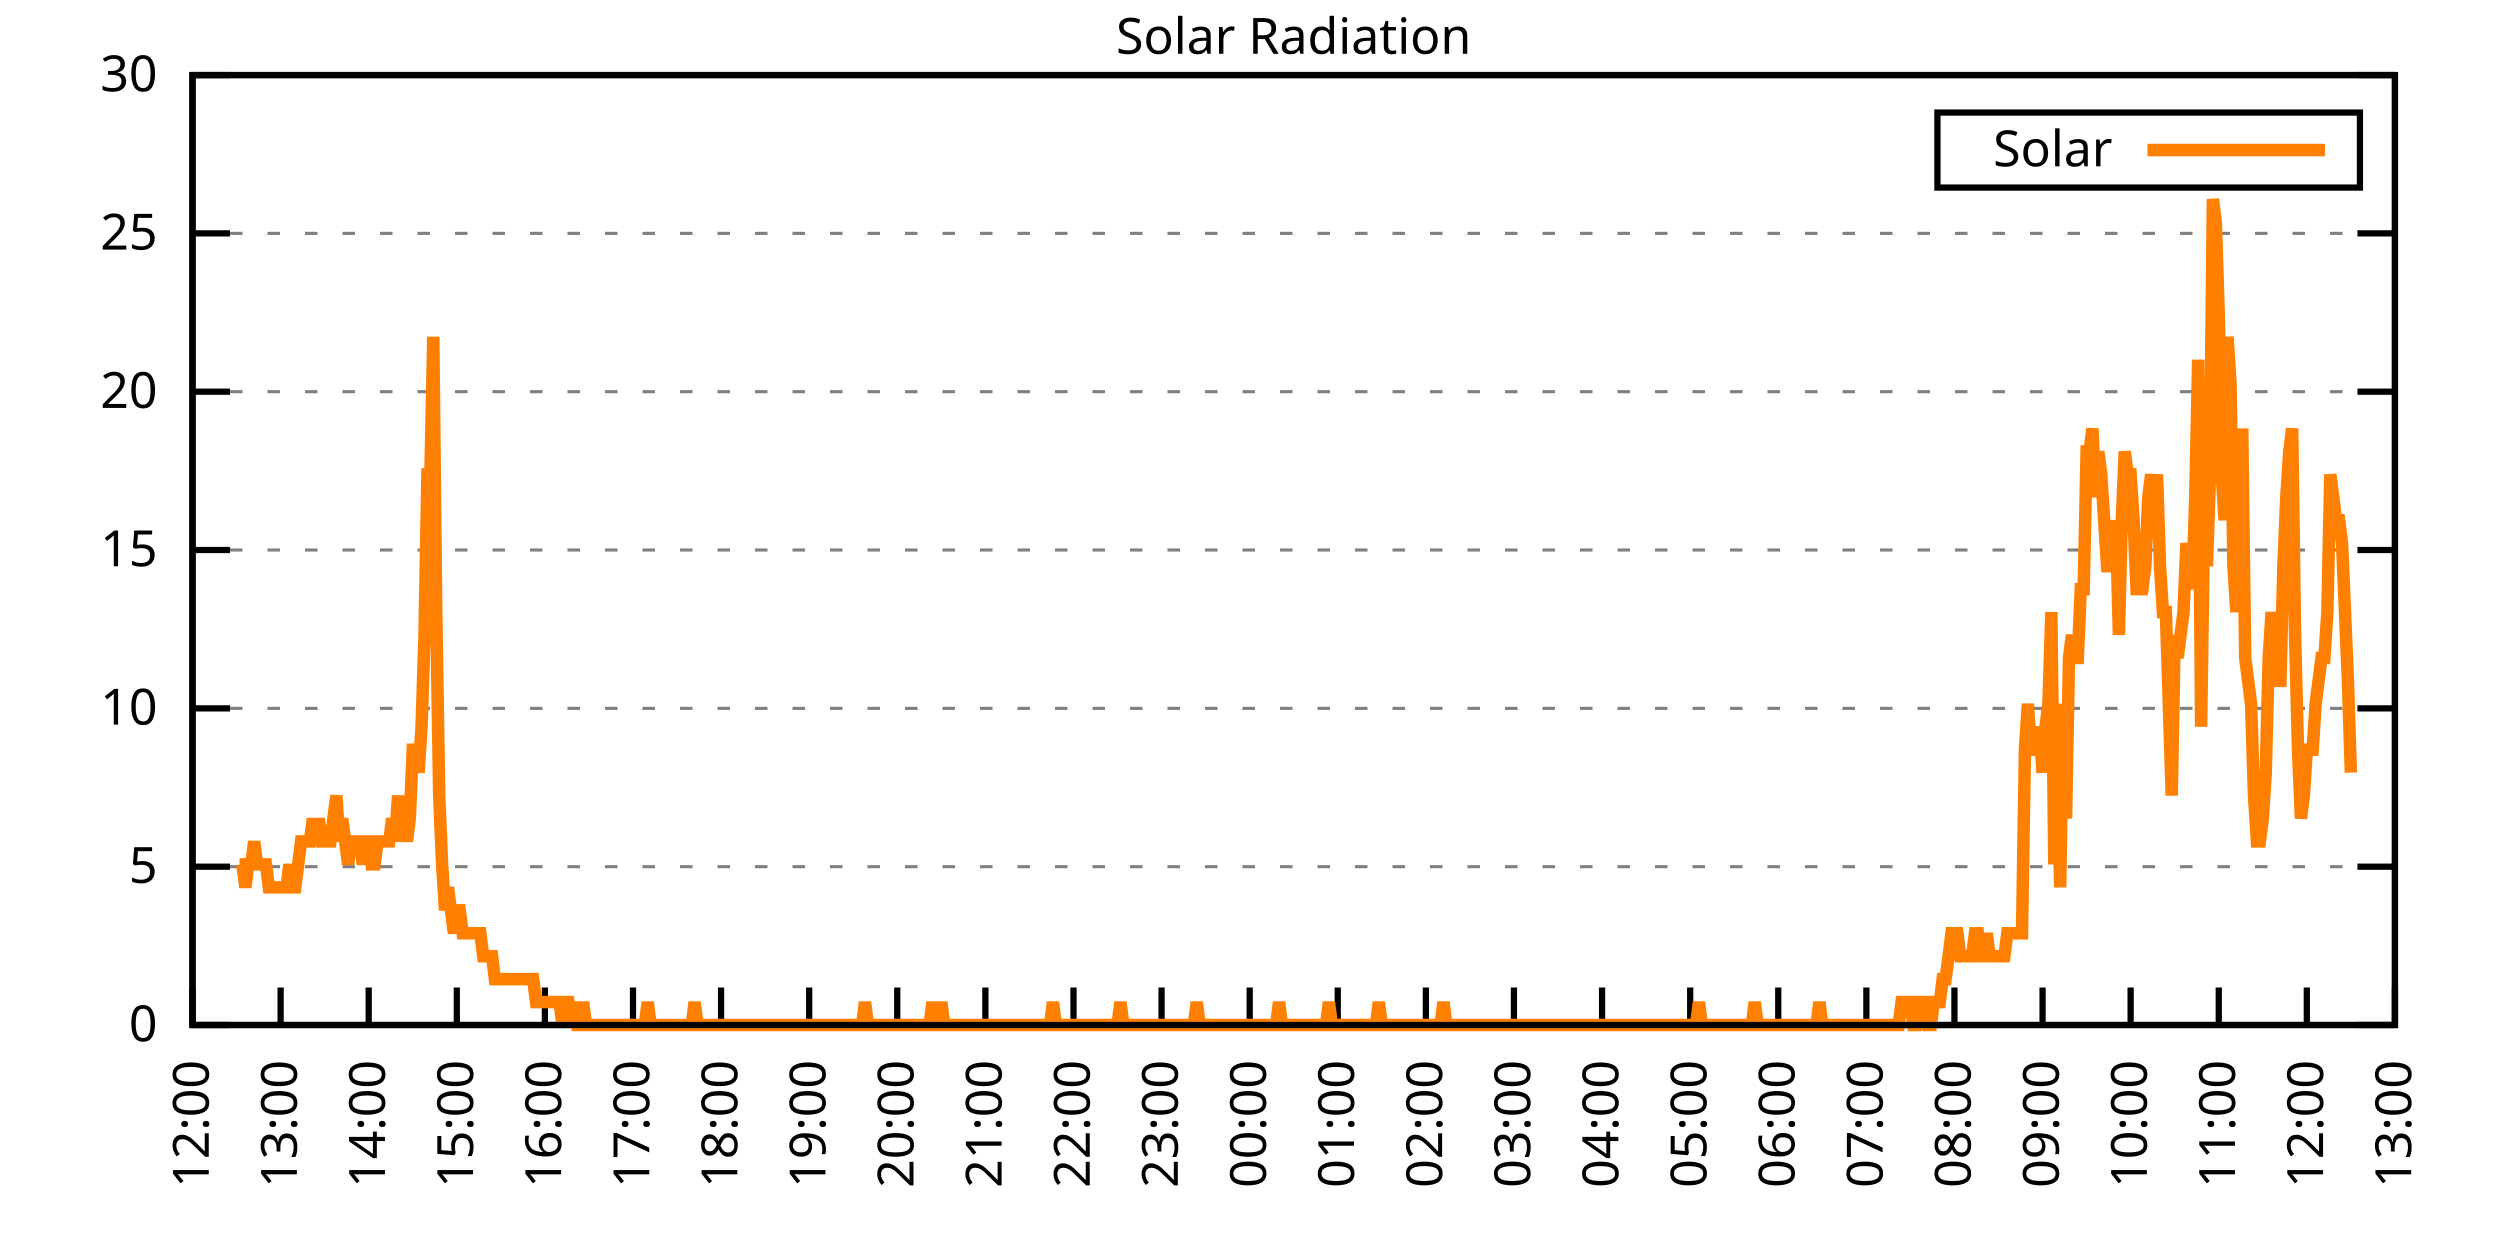
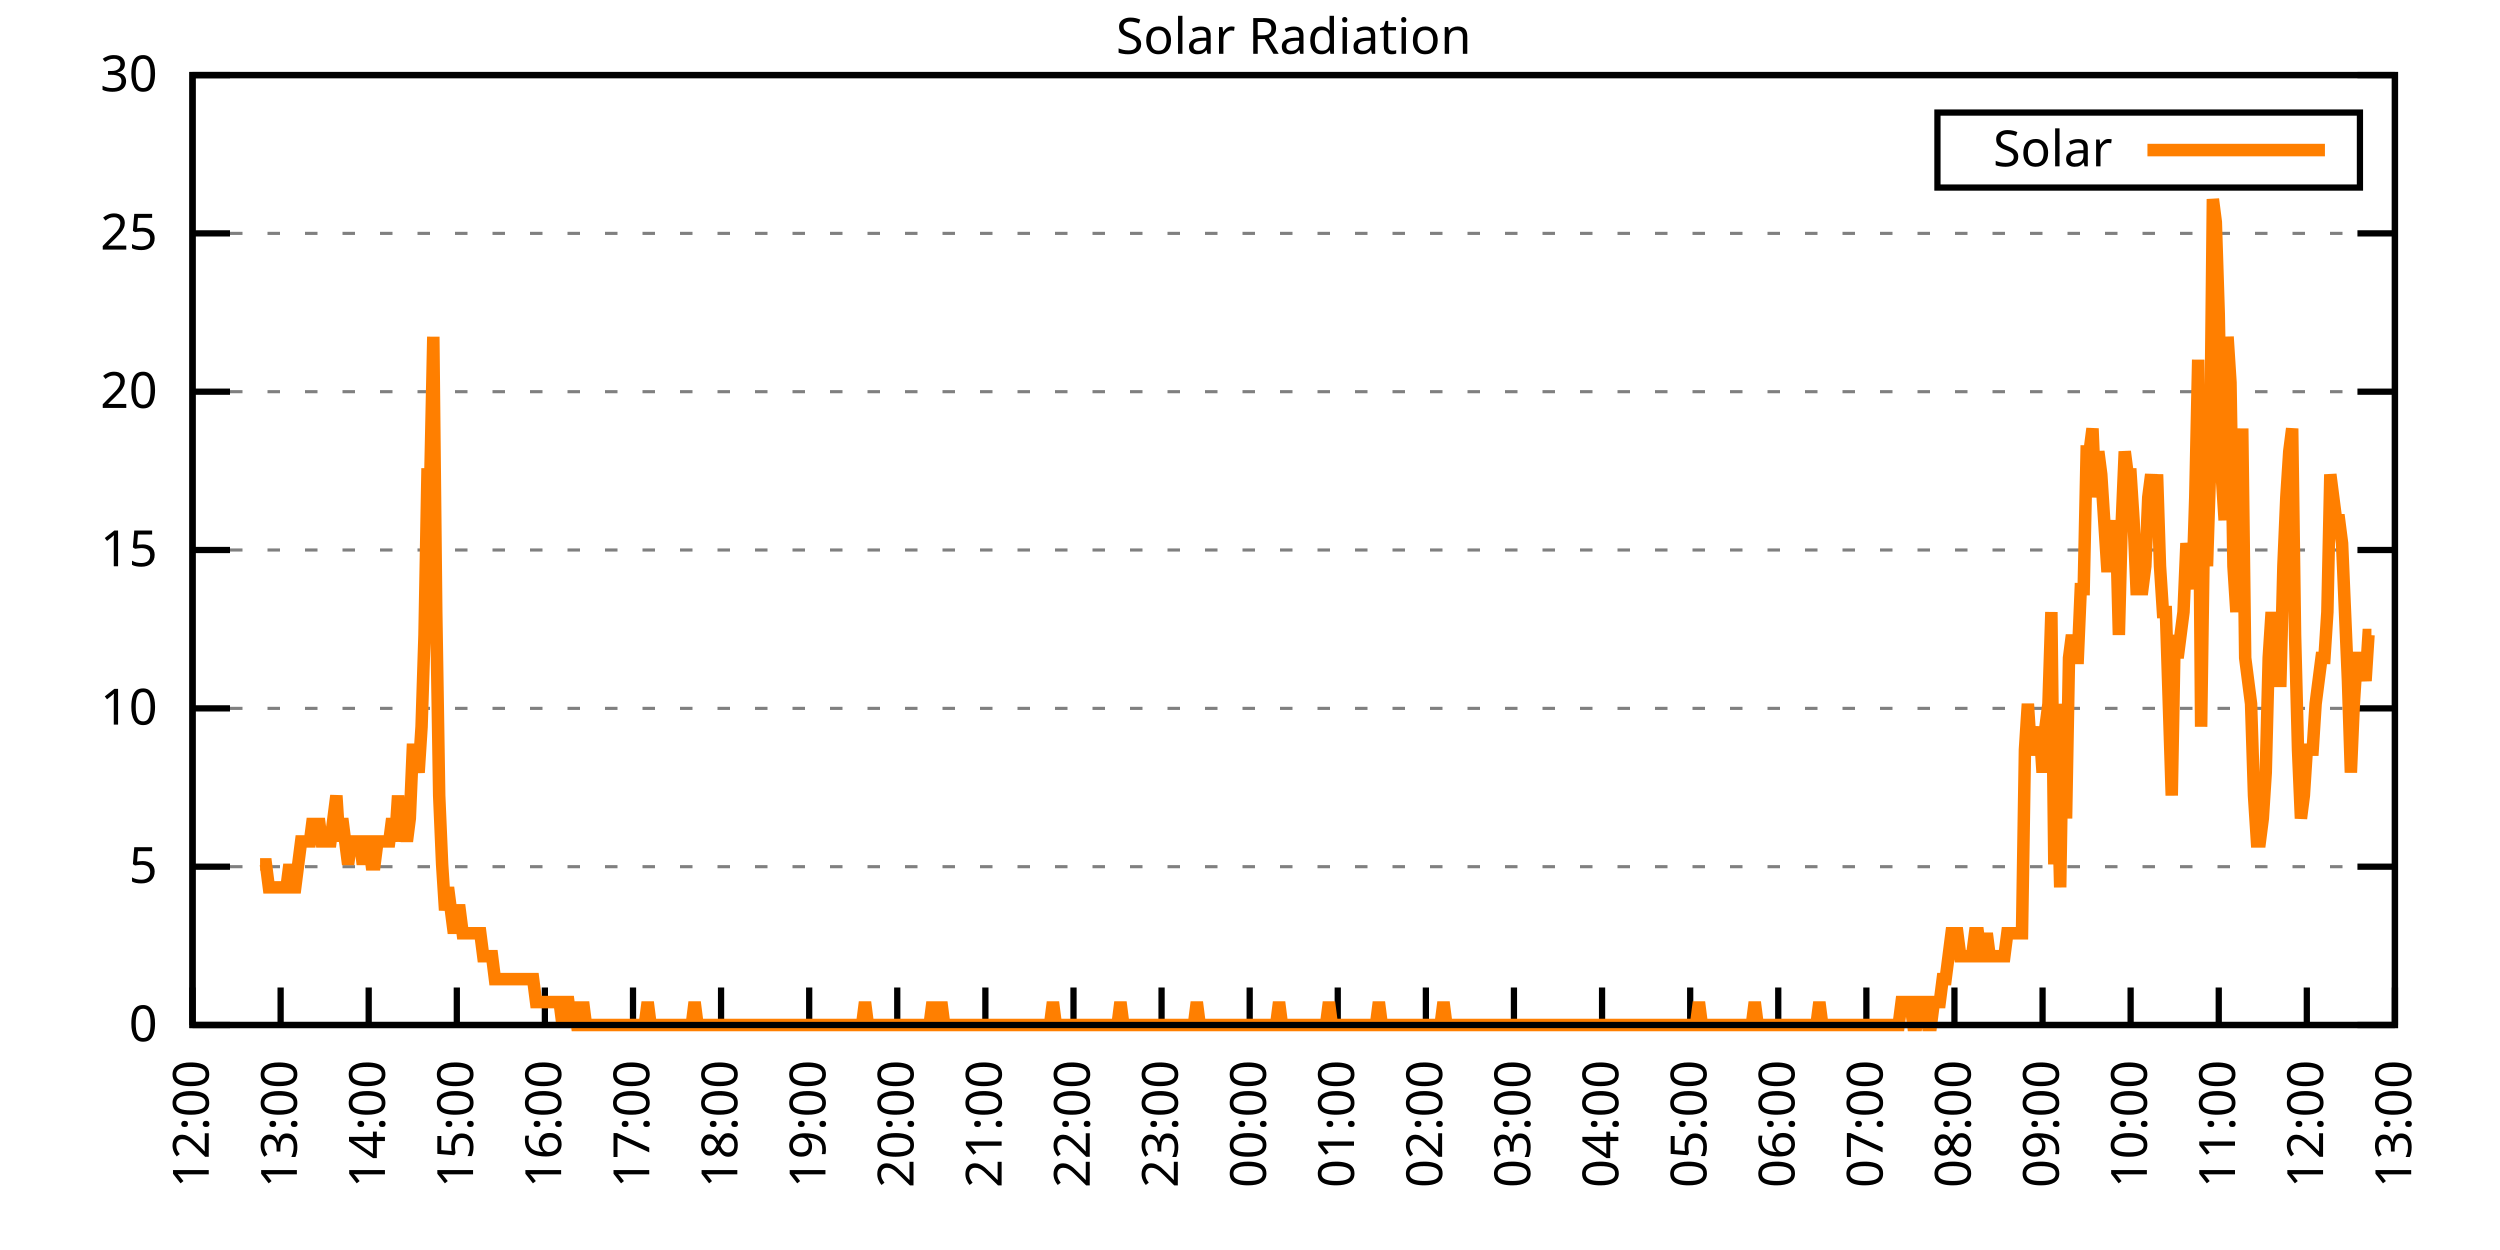
<svg xmlns="http://www.w3.org/2000/svg" xmlns:xlink="http://www.w3.org/1999/xlink" width="400" height="200" viewBox="0 0 400 200">
  <g id="gnuplot_canvas">
    <rect x="0" y="0" width="400" height="200" fill="none" />
    <defs>
      <circle id="gpDot" r="0.5" stroke-width="0.5" stroke="currentColor" />
      <path id="gpPt0" stroke-width="0.333" stroke="currentColor" d="M-1,0 h2 M0,-1 v2" />
      <path id="gpPt1" stroke-width="0.333" stroke="currentColor" d="M-1,-1 L1,1 M1,-1 L-1,1" />
      <path id="gpPt2" stroke-width="0.333" stroke="currentColor" d="M-1,0 L1,0 M0,-1 L0,1 M-1,-1 L1,1 M-1,1 L1,-1" />
      <rect id="gpPt3" stroke-width="0.333" stroke="currentColor" x="-1" y="-1" width="2" height="2" />
      <rect id="gpPt4" stroke-width="0.333" stroke="currentColor" fill="currentColor" x="-1" y="-1" width="2" height="2" />
      <circle id="gpPt5" stroke-width="0.333" stroke="currentColor" cx="0" cy="0" r="1" />
      <use xlink:href="#gpPt5" id="gpPt6" fill="currentColor" stroke="none" />
      <path id="gpPt7" stroke-width="0.333" stroke="currentColor" d="M0,-1.33 L-1.33,0.67 L1.33,0.67 z" />
      <use xlink:href="#gpPt7" id="gpPt8" fill="currentColor" stroke="none" />
      <use xlink:href="#gpPt7" id="gpPt9" stroke="currentColor" transform="rotate(180)" />
      <use xlink:href="#gpPt9" id="gpPt10" fill="currentColor" stroke="none" />
      <use xlink:href="#gpPt3" id="gpPt11" stroke="currentColor" transform="rotate(45)" />
      <use xlink:href="#gpPt11" id="gpPt12" fill="currentColor" stroke="none" />
      <path id="gpPt13" stroke-width="0.333" stroke="currentColor" d="M0,1.330 L1.265,0.411 L0.782,-1.067 L-0.782,-1.076 L-1.265,0.411 z" />
      <use xlink:href="#gpPt13" id="gpPt14" fill="currentColor" stroke="none" />
      <filter id="textbox" filterUnits="objectBoundingBox" x="0" y="0" height="1" width="1">
        <feFlood flood-color="white" flood-opacity="1" result="bgnd" />
        <feComposite in="SourceGraphic" in2="bgnd" operator="atop" />
      </filter>
      <filter id="greybox" filterUnits="objectBoundingBox" x="0" y="0" height="1" width="1">
        <feFlood flood-color="lightgrey" flood-opacity="1" result="grey" />
        <feComposite in="SourceGraphic" in2="grey" operator="atop" />
      </filter>
    </defs>
    <g fill="none" color="white" stroke="currentColor" stroke-width="1.00" stroke-linecap="butt" stroke-linejoin="miter">
</g>
    <g fill="none" color="black" stroke="currentColor" stroke-width="1.00" stroke-linecap="butt" stroke-linejoin="miter">
      <g stroke="none" shape-rendering="crispEdges">
        <polygon fill="rgb(255, 255, 255)" points="30.80,164.00 383.18,164.00 383.18,12.02 30.80,12.02 " />
      </g>
    </g>
    <g fill="none" color="black" stroke="currentColor" stroke-width="1.00" stroke-linecap="butt" stroke-linejoin="miter">
</g>
    <g fill="none" color="black" stroke="black" stroke-width="0.50" stroke-linecap="butt" stroke-linejoin="miter">
</g>
    <g fill="none" color="gray" stroke="currentColor" stroke-width="0.50" stroke-linecap="butt" stroke-linejoin="miter">
      <path stroke="gray" stroke-dasharray="2,4" class="gridline" d="M30.80,164.00 L383.19,164.00  " />
    </g>
    <g fill="none" color="gray" stroke="gray" stroke-width="1.00" stroke-linecap="butt" stroke-linejoin="miter">
</g>
    <g fill="none" color="black" stroke="currentColor" stroke-width="1.00" stroke-linecap="butt" stroke-linejoin="miter">
      <path stroke="black" d="M30.80,164.00 L36.80,164.00 M383.19,164.00 L377.19,164.00  " />
      <g transform="translate(25.20,166.60)" stroke="none" fill="black" font-family="Sans" font-size="8.00" text-anchor="end">
        <text>
          <tspan font-family="Sans"> 0</tspan>
        </text>
      </g>
    </g>
    <g fill="none" color="black" stroke="currentColor" stroke-width="1.00" stroke-linecap="butt" stroke-linejoin="miter">
</g>
    <g fill="none" color="black" stroke="black" stroke-width="0.50" stroke-linecap="butt" stroke-linejoin="miter">
</g>
    <g fill="none" color="gray" stroke="currentColor" stroke-width="0.50" stroke-linecap="butt" stroke-linejoin="miter">
      <path stroke="gray" stroke-dasharray="2,4" class="gridline" d="M30.80,138.67 L383.19,138.67  " />
    </g>
    <g fill="none" color="gray" stroke="gray" stroke-width="1.00" stroke-linecap="butt" stroke-linejoin="miter">
</g>
    <g fill="none" color="black" stroke="currentColor" stroke-width="1.00" stroke-linecap="butt" stroke-linejoin="miter">
      <path stroke="black" d="M30.80,138.67 L36.80,138.67 M383.19,138.67 L377.19,138.67  " />
      <g transform="translate(25.20,141.27)" stroke="none" fill="black" font-family="Sans" font-size="8.00" text-anchor="end">
        <text>
          <tspan font-family="Sans"> 5</tspan>
        </text>
      </g>
    </g>
    <g fill="none" color="black" stroke="currentColor" stroke-width="1.00" stroke-linecap="butt" stroke-linejoin="miter">
</g>
    <g fill="none" color="black" stroke="black" stroke-width="0.50" stroke-linecap="butt" stroke-linejoin="miter">
</g>
    <g fill="none" color="gray" stroke="currentColor" stroke-width="0.50" stroke-linecap="butt" stroke-linejoin="miter">
      <path stroke="gray" stroke-dasharray="2,4" class="gridline" d="M30.80,113.34 L383.19,113.34  " />
    </g>
    <g fill="none" color="gray" stroke="gray" stroke-width="1.00" stroke-linecap="butt" stroke-linejoin="miter">
</g>
    <g fill="none" color="black" stroke="currentColor" stroke-width="1.00" stroke-linecap="butt" stroke-linejoin="miter">
      <path stroke="black" d="M30.80,113.34 L36.80,113.34 M383.19,113.34 L377.19,113.34  " />
      <g transform="translate(25.20,115.94)" stroke="none" fill="black" font-family="Sans" font-size="8.00" text-anchor="end">
        <text>
          <tspan font-family="Sans"> 10</tspan>
        </text>
      </g>
    </g>
    <g fill="none" color="black" stroke="currentColor" stroke-width="1.00" stroke-linecap="butt" stroke-linejoin="miter">
</g>
    <g fill="none" color="black" stroke="black" stroke-width="0.50" stroke-linecap="butt" stroke-linejoin="miter">
</g>
    <g fill="none" color="gray" stroke="currentColor" stroke-width="0.50" stroke-linecap="butt" stroke-linejoin="miter">
      <path stroke="gray" stroke-dasharray="2,4" class="gridline" d="M30.80,88.00 L383.19,88.00  " />
    </g>
    <g fill="none" color="gray" stroke="gray" stroke-width="1.00" stroke-linecap="butt" stroke-linejoin="miter">
</g>
    <g fill="none" color="black" stroke="currentColor" stroke-width="1.00" stroke-linecap="butt" stroke-linejoin="miter">
      <path stroke="black" d="M30.80,88.00 L36.80,88.00 M383.19,88.00 L377.19,88.00  " />
      <g transform="translate(25.20,90.60)" stroke="none" fill="black" font-family="Sans" font-size="8.00" text-anchor="end">
        <text>
          <tspan font-family="Sans"> 15</tspan>
        </text>
      </g>
    </g>
    <g fill="none" color="black" stroke="currentColor" stroke-width="1.00" stroke-linecap="butt" stroke-linejoin="miter">
</g>
    <g fill="none" color="black" stroke="black" stroke-width="0.50" stroke-linecap="butt" stroke-linejoin="miter">
</g>
    <g fill="none" color="gray" stroke="currentColor" stroke-width="0.50" stroke-linecap="butt" stroke-linejoin="miter">
      <path stroke="gray" stroke-dasharray="2,4" class="gridline" d="M30.80,62.67 L383.19,62.67  " />
    </g>
    <g fill="none" color="gray" stroke="gray" stroke-width="1.00" stroke-linecap="butt" stroke-linejoin="miter">
</g>
    <g fill="none" color="black" stroke="currentColor" stroke-width="1.00" stroke-linecap="butt" stroke-linejoin="miter">
      <path stroke="black" d="M30.80,62.67 L36.80,62.67 M383.19,62.67 L377.19,62.67  " />
      <g transform="translate(25.20,65.27)" stroke="none" fill="black" font-family="Sans" font-size="8.00" text-anchor="end">
        <text>
          <tspan font-family="Sans"> 20</tspan>
        </text>
      </g>
    </g>
    <g fill="none" color="black" stroke="currentColor" stroke-width="1.00" stroke-linecap="butt" stroke-linejoin="miter">
</g>
    <g fill="none" color="black" stroke="black" stroke-width="0.50" stroke-linecap="butt" stroke-linejoin="miter">
</g>
    <g fill="none" color="gray" stroke="currentColor" stroke-width="0.50" stroke-linecap="butt" stroke-linejoin="miter">
      <path stroke="gray" stroke-dasharray="2,4" class="gridline" d="M30.80,37.34 L383.19,37.34  " />
    </g>
    <g fill="none" color="gray" stroke="gray" stroke-width="1.00" stroke-linecap="butt" stroke-linejoin="miter">
</g>
    <g fill="none" color="black" stroke="currentColor" stroke-width="1.00" stroke-linecap="butt" stroke-linejoin="miter">
      <path stroke="black" d="M30.80,37.34 L36.80,37.34 M383.19,37.34 L377.19,37.34  " />
      <g transform="translate(25.20,39.94)" stroke="none" fill="black" font-family="Sans" font-size="8.00" text-anchor="end">
        <text>
          <tspan font-family="Sans"> 25</tspan>
        </text>
      </g>
    </g>
    <g fill="none" color="black" stroke="currentColor" stroke-width="1.00" stroke-linecap="butt" stroke-linejoin="miter">
</g>
    <g fill="none" color="black" stroke="black" stroke-width="0.50" stroke-linecap="butt" stroke-linejoin="miter">
</g>
    <g fill="none" color="gray" stroke="currentColor" stroke-width="0.50" stroke-linecap="butt" stroke-linejoin="miter">
      <path stroke="gray" stroke-dasharray="2,4" class="gridline" d="M30.80,12.01 L383.19,12.01  " />
    </g>
    <g fill="none" color="gray" stroke="gray" stroke-width="1.00" stroke-linecap="butt" stroke-linejoin="miter">
</g>
    <g fill="none" color="black" stroke="currentColor" stroke-width="1.00" stroke-linecap="butt" stroke-linejoin="miter">
      <path stroke="black" d="M30.80,12.01 L36.80,12.01 M383.19,12.01 L377.19,12.01  " />
      <g transform="translate(25.20,14.61)" stroke="none" fill="black" font-family="Sans" font-size="8.00" text-anchor="end">
        <text>
          <tspan font-family="Sans"> 30</tspan>
        </text>
      </g>
    </g>
    <g fill="none" color="black" stroke="currentColor" stroke-width="1.00" stroke-linecap="butt" stroke-linejoin="miter">
      <path stroke="black" d="M30.80,164.00 L30.80,158.00  " />
      <g transform="translate(33.40,169.60) rotate(270.00)" stroke="none" fill="black" font-family="Sans" font-size="8.00" text-anchor="end">
        <text>
          <tspan font-family="Sans">12:00</tspan>
        </text>
      </g>
    </g>
    <g fill="none" color="black" stroke="currentColor" stroke-width="1.00" stroke-linecap="butt" stroke-linejoin="miter">
      <path stroke="black" d="M44.90,164.00 L44.90,158.00  " />
      <g transform="translate(47.50,169.60) rotate(270.00)" stroke="none" fill="black" font-family="Sans" font-size="8.00" text-anchor="end">
        <text>
          <tspan font-family="Sans">13:00</tspan>
        </text>
      </g>
    </g>
    <g fill="none" color="black" stroke="currentColor" stroke-width="1.00" stroke-linecap="butt" stroke-linejoin="miter">
      <path stroke="black" d="M58.99,164.00 L58.99,158.00  " />
      <g transform="translate(61.59,169.60) rotate(270.00)" stroke="none" fill="black" font-family="Sans" font-size="8.00" text-anchor="end">
        <text>
          <tspan font-family="Sans">14:00</tspan>
        </text>
      </g>
    </g>
    <g fill="none" color="black" stroke="currentColor" stroke-width="1.00" stroke-linecap="butt" stroke-linejoin="miter">
      <path stroke="black" d="M73.09,164.00 L73.09,158.00  " />
      <g transform="translate(75.69,169.60) rotate(270.00)" stroke="none" fill="black" font-family="Sans" font-size="8.00" text-anchor="end">
        <text>
          <tspan font-family="Sans">15:00</tspan>
        </text>
      </g>
    </g>
    <g fill="none" color="black" stroke="currentColor" stroke-width="1.00" stroke-linecap="butt" stroke-linejoin="miter">
      <path stroke="black" d="M87.18,164.00 L87.18,158.00  " />
      <g transform="translate(89.78,169.60) rotate(270.00)" stroke="none" fill="black" font-family="Sans" font-size="8.00" text-anchor="end">
        <text>
          <tspan font-family="Sans">16:00</tspan>
        </text>
      </g>
    </g>
    <g fill="none" color="black" stroke="currentColor" stroke-width="1.00" stroke-linecap="butt" stroke-linejoin="miter">
      <path stroke="black" d="M101.28,164.00 L101.28,158.00  " />
      <g transform="translate(103.88,169.60) rotate(270.00)" stroke="none" fill="black" font-family="Sans" font-size="8.00" text-anchor="end">
        <text>
          <tspan font-family="Sans">17:00</tspan>
        </text>
      </g>
    </g>
    <g fill="none" color="black" stroke="currentColor" stroke-width="1.00" stroke-linecap="butt" stroke-linejoin="miter">
      <path stroke="black" d="M115.37,164.00 L115.37,158.00  " />
      <g transform="translate(117.97,169.60) rotate(270.00)" stroke="none" fill="black" font-family="Sans" font-size="8.00" text-anchor="end">
        <text>
          <tspan font-family="Sans">18:00</tspan>
        </text>
      </g>
    </g>
    <g fill="none" color="black" stroke="currentColor" stroke-width="1.00" stroke-linecap="butt" stroke-linejoin="miter">
      <path stroke="black" d="M129.47,164.00 L129.47,158.00  " />
      <g transform="translate(132.07,169.60) rotate(270.00)" stroke="none" fill="black" font-family="Sans" font-size="8.00" text-anchor="end">
        <text>
          <tspan font-family="Sans">19:00</tspan>
        </text>
      </g>
    </g>
    <g fill="none" color="black" stroke="currentColor" stroke-width="1.00" stroke-linecap="butt" stroke-linejoin="miter">
      <path stroke="black" d="M143.56,164.00 L143.56,158.00  " />
      <g transform="translate(146.16,169.60) rotate(270.00)" stroke="none" fill="black" font-family="Sans" font-size="8.00" text-anchor="end">
        <text>
          <tspan font-family="Sans">20:00</tspan>
        </text>
      </g>
    </g>
    <g fill="none" color="black" stroke="currentColor" stroke-width="1.00" stroke-linecap="butt" stroke-linejoin="miter">
      <path stroke="black" d="M157.66,164.00 L157.66,158.00  " />
      <g transform="translate(160.26,169.60) rotate(270.00)" stroke="none" fill="black" font-family="Sans" font-size="8.00" text-anchor="end">
        <text>
          <tspan font-family="Sans">21:00</tspan>
        </text>
      </g>
    </g>
    <g fill="none" color="black" stroke="currentColor" stroke-width="1.00" stroke-linecap="butt" stroke-linejoin="miter">
      <path stroke="black" d="M171.76,164.00 L171.76,158.00  " />
      <g transform="translate(174.36,169.60) rotate(270.00)" stroke="none" fill="black" font-family="Sans" font-size="8.00" text-anchor="end">
        <text>
          <tspan font-family="Sans">22:00</tspan>
        </text>
      </g>
    </g>
    <g fill="none" color="black" stroke="currentColor" stroke-width="1.00" stroke-linecap="butt" stroke-linejoin="miter">
      <path stroke="black" d="M185.85,164.00 L185.85,158.00  " />
      <g transform="translate(188.45,169.60) rotate(270.00)" stroke="none" fill="black" font-family="Sans" font-size="8.00" text-anchor="end">
        <text>
          <tspan font-family="Sans">23:00</tspan>
        </text>
      </g>
    </g>
    <g fill="none" color="black" stroke="currentColor" stroke-width="1.00" stroke-linecap="butt" stroke-linejoin="miter">
      <path stroke="black" d="M199.95,164.00 L199.95,158.00  " />
      <g transform="translate(202.55,169.60) rotate(270.00)" stroke="none" fill="black" font-family="Sans" font-size="8.00" text-anchor="end">
        <text>
          <tspan font-family="Sans">00:00</tspan>
        </text>
      </g>
    </g>
    <g fill="none" color="black" stroke="currentColor" stroke-width="1.00" stroke-linecap="butt" stroke-linejoin="miter">
      <path stroke="black" d="M214.04,164.00 L214.04,158.00  " />
      <g transform="translate(216.64,169.60) rotate(270.00)" stroke="none" fill="black" font-family="Sans" font-size="8.00" text-anchor="end">
        <text>
          <tspan font-family="Sans">01:00</tspan>
        </text>
      </g>
    </g>
    <g fill="none" color="black" stroke="currentColor" stroke-width="1.00" stroke-linecap="butt" stroke-linejoin="miter">
      <path stroke="black" d="M228.14,164.00 L228.14,158.00  " />
      <g transform="translate(230.74,169.60) rotate(270.00)" stroke="none" fill="black" font-family="Sans" font-size="8.00" text-anchor="end">
        <text>
          <tspan font-family="Sans">02:00</tspan>
        </text>
      </g>
    </g>
    <g fill="none" color="black" stroke="currentColor" stroke-width="1.00" stroke-linecap="butt" stroke-linejoin="miter">
      <path stroke="black" d="M242.23,164.00 L242.23,158.00  " />
      <g transform="translate(244.83,169.60) rotate(270.00)" stroke="none" fill="black" font-family="Sans" font-size="8.00" text-anchor="end">
        <text>
          <tspan font-family="Sans">03:00</tspan>
        </text>
      </g>
    </g>
    <g fill="none" color="black" stroke="currentColor" stroke-width="1.00" stroke-linecap="butt" stroke-linejoin="miter">
      <path stroke="black" d="M256.33,164.00 L256.33,158.00  " />
      <g transform="translate(258.93,169.60) rotate(270.00)" stroke="none" fill="black" font-family="Sans" font-size="8.00" text-anchor="end">
        <text>
          <tspan font-family="Sans">04:00</tspan>
        </text>
      </g>
    </g>
    <g fill="none" color="black" stroke="currentColor" stroke-width="1.00" stroke-linecap="butt" stroke-linejoin="miter">
      <path stroke="black" d="M270.43,164.00 L270.43,158.00  " />
      <g transform="translate(273.03,169.60) rotate(270.00)" stroke="none" fill="black" font-family="Sans" font-size="8.00" text-anchor="end">
        <text>
          <tspan font-family="Sans">05:00</tspan>
        </text>
      </g>
    </g>
    <g fill="none" color="black" stroke="currentColor" stroke-width="1.00" stroke-linecap="butt" stroke-linejoin="miter">
      <path stroke="black" d="M284.52,164.00 L284.52,158.00  " />
      <g transform="translate(287.12,169.60) rotate(270.00)" stroke="none" fill="black" font-family="Sans" font-size="8.00" text-anchor="end">
        <text>
          <tspan font-family="Sans">06:00</tspan>
        </text>
      </g>
    </g>
    <g fill="none" color="black" stroke="currentColor" stroke-width="1.00" stroke-linecap="butt" stroke-linejoin="miter">
      <path stroke="black" d="M298.62,164.00 L298.62,158.00  " />
      <g transform="translate(301.22,169.60) rotate(270.00)" stroke="none" fill="black" font-family="Sans" font-size="8.00" text-anchor="end">
        <text>
          <tspan font-family="Sans">07:00</tspan>
        </text>
      </g>
    </g>
    <g fill="none" color="black" stroke="currentColor" stroke-width="1.00" stroke-linecap="butt" stroke-linejoin="miter">
      <path stroke="black" d="M312.71,164.00 L312.71,158.00  " />
      <g transform="translate(315.31,169.60) rotate(270.00)" stroke="none" fill="black" font-family="Sans" font-size="8.00" text-anchor="end">
        <text>
          <tspan font-family="Sans">08:00</tspan>
        </text>
      </g>
    </g>
    <g fill="none" color="black" stroke="currentColor" stroke-width="1.00" stroke-linecap="butt" stroke-linejoin="miter">
      <path stroke="black" d="M326.81,164.00 L326.81,158.00  " />
      <g transform="translate(329.41,169.60) rotate(270.00)" stroke="none" fill="black" font-family="Sans" font-size="8.00" text-anchor="end">
        <text>
          <tspan font-family="Sans">09:00</tspan>
        </text>
      </g>
    </g>
    <g fill="none" color="black" stroke="currentColor" stroke-width="1.00" stroke-linecap="butt" stroke-linejoin="miter">
      <path stroke="black" d="M340.90,164.00 L340.90,158.00  " />
      <g transform="translate(343.50,169.60) rotate(270.00)" stroke="none" fill="black" font-family="Sans" font-size="8.00" text-anchor="end">
        <text>
          <tspan font-family="Sans">10:00</tspan>
        </text>
      </g>
    </g>
    <g fill="none" color="black" stroke="currentColor" stroke-width="1.00" stroke-linecap="butt" stroke-linejoin="miter">
      <path stroke="black" d="M355.00,164.00 L355.00,158.00  " />
      <g transform="translate(357.60,169.60) rotate(270.00)" stroke="none" fill="black" font-family="Sans" font-size="8.00" text-anchor="end">
        <text>
          <tspan font-family="Sans">11:00</tspan>
        </text>
      </g>
    </g>
    <g fill="none" color="black" stroke="currentColor" stroke-width="1.00" stroke-linecap="butt" stroke-linejoin="miter">
      <path stroke="black" d="M369.09,164.00 L369.09,158.00  " />
      <g transform="translate(371.69,169.60) rotate(270.00)" stroke="none" fill="black" font-family="Sans" font-size="8.00" text-anchor="end">
        <text>
          <tspan font-family="Sans">12:00</tspan>
        </text>
      </g>
    </g>
    <g fill="none" color="black" stroke="currentColor" stroke-width="1.00" stroke-linecap="butt" stroke-linejoin="miter">
      <path stroke="black" d="M383.19,164.00 L383.19,158.00  " />
      <g transform="translate(385.79,169.60) rotate(270.00)" stroke="none" fill="black" font-family="Sans" font-size="8.00" text-anchor="end">
        <text>
          <tspan font-family="Sans">13:00</tspan>
        </text>
      </g>
    </g>
    <g fill="none" color="black" stroke="currentColor" stroke-width="1.00" stroke-linecap="butt" stroke-linejoin="miter">
</g>
    <g fill="none" color="black" stroke="currentColor" stroke-width="1.00" stroke-linecap="butt" stroke-linejoin="miter">
      <path stroke="black" d="M30.80,12.01 L30.80,164.00 L383.19,164.00 L383.19,12.01 L30.80,12.01 Z  " />
    </g>
    <g fill="none" color="black" stroke="currentColor" stroke-width="1.00" stroke-linecap="butt" stroke-linejoin="miter">
</g>
    <g fill="none" color="black" stroke="currentColor" stroke-width="1.00" stroke-linecap="butt" stroke-linejoin="miter">
      <path stroke="black" d="M309.99,30.01 L309.99,18.01 L377.59,18.01 L377.59,30.01 L309.99,30.01 Z  " />
    </g>
    <g id="Solar_Radiation_plot_1">
      <g fill="none" color="white" stroke="black" stroke-width="2.00" stroke-linecap="butt" stroke-linejoin="miter">
</g>
      <g fill="none" color="black" stroke="currentColor" stroke-width="2.00" stroke-linecap="butt" stroke-linejoin="miter">
        <g transform="translate(337.99,26.61)" stroke="none" fill="black" font-family="Sans" font-size="8.00" text-anchor="end">
          <text>
            <tspan font-family="Sans">Solar</tspan>
          </text>
        </g>
      </g>
      <g fill="none" color="black" stroke="currentColor" stroke-width="2.00" stroke-linecap="butt" stroke-linejoin="miter">
-         <path stroke="rgb(255, 127,   0)" d="M343.59,24.01 L371.99,24.01 M38.32,138.30 L38.79,138.30 L39.26,141.98 L39.73,138.30 L40.20,138.30 L40.67,134.63   L41.14,138.30 L41.61,138.30 L42.08,138.30 L42.55,138.30 L43.02,141.98 L43.49,141.98 L43.96,141.98 L44.43,141.98   L44.90,141.98 L45.37,141.98 L45.84,141.98 L46.31,138.30 L46.78,141.98 L47.24,141.98 L47.71,138.30 L48.18,134.63   L48.65,134.63 L49.12,134.63 L49.59,134.63 L50.06,130.96 L50.53,134.63 L51.00,130.96 L51.47,134.63 L51.94,134.63   L52.41,134.63 L52.88,134.63 L53.35,130.96 L53.82,127.29 L54.29,134.63 L54.76,130.96 L55.23,134.63 L55.70,138.30   L56.17,134.63 L56.64,134.63 L57.11,134.63 L57.58,134.63 L58.05,138.30 L58.52,134.63 L58.99,134.63 L59.46,138.30   L59.93,138.30 L60.40,134.63 L60.87,134.63 L61.34,134.63 L61.81,134.63 L62.28,134.63 L62.75,130.96 L63.22,134.63   L63.69,127.29 L64.16,134.63 L64.63,130.96 L65.10,134.63 L65.57,130.96 L66.04,119.95 L66.51,119.95 L66.98,123.62   L67.45,116.28 L67.92,101.60 L68.39,75.90 L68.86,75.90 L69.33,53.88 L69.80,97.93 L70.27,127.29 L70.74,138.30   L71.21,145.65 L71.68,141.98 L72.15,145.65 L72.62,149.32 L73.09,145.65 L73.56,145.65 L74.03,149.32 L74.50,149.32   L74.97,149.32 L75.44,149.32 L75.91,149.32 L76.38,149.32 L76.85,149.32 L77.32,152.99 L77.79,152.99 L78.26,152.99   L78.73,152.99 L79.19,156.66 L79.66,156.66 L80.13,156.66 L80.60,156.66 L81.07,156.66 L81.54,156.66 L82.01,156.66   L82.48,156.66 L82.95,156.66 L83.42,156.66 L83.89,156.66 L84.36,156.66 L84.83,156.66 L85.30,156.66 L85.77,160.33   L86.24,160.33 L86.71,160.33 L87.18,160.33 L87.65,160.33 L88.12,160.33 L88.59,160.33 L89.06,160.33 L89.53,160.33   L90.00,164.00 L90.47,160.33 L90.94,160.33 L91.41,164.00 L91.88,160.33 L92.35,164.00 L92.82,164.00 L93.29,160.33   L93.76,164.00 L94.23,164.00 L94.70,164.00 L95.17,164.00 L95.64,164.00 L96.11,164.00 L96.58,164.00 L97.05,164.00   L97.52,164.00 L97.99,164.00 L98.46,164.00 L98.93,164.00 L99.40,164.00 L99.87,164.00 L100.34,164.00 L100.81,164.00   L101.28,164.00 L101.75,164.00 L102.22,164.00 L102.69,164.00 L103.16,164.00 L103.63,160.33 L104.10,164.00 L104.57,164.00   L105.04,164.00 L105.51,164.00 L105.98,164.00 L106.45,164.00 L106.92,164.00 L107.39,164.00 L107.86,164.00 L108.33,164.00   L108.80,164.00 L109.27,164.00 L109.74,164.00 L110.21,164.00 L110.68,164.00 L111.14,160.33 L111.61,164.00 L112.08,164.00   L112.55,164.00 L113.02,164.00 L113.49,164.00 L113.96,164.00 L114.43,164.00 L114.90,164.00 L115.37,164.00 L115.84,164.00   L116.31,164.00 L116.78,164.00 L117.25,164.00 L117.72,164.00 L118.19,164.00 L118.66,164.00 L119.13,164.00 L119.60,164.00   L120.07,164.00 L120.54,164.00 L121.01,164.00 L121.48,164.00 L121.95,164.00 L122.42,164.00 L122.89,164.00 L123.36,164.00   L123.83,164.00 L124.30,164.00 L124.77,164.00 L125.24,164.00 L125.71,164.00 L126.18,164.00 L126.65,164.00 L127.12,164.00   L127.59,164.00 L128.06,164.00 L128.53,164.00 L129.00,164.00 L129.47,164.00 L129.94,164.00 L130.41,164.00 L130.88,164.00   L131.35,164.00 L131.82,164.00 L132.29,164.00 L132.76,164.00 L133.23,164.00 L133.70,164.00 L134.17,164.00 L134.64,164.00   L135.11,164.00 L135.58,164.00 L136.05,164.00 L136.52,164.00 L136.99,164.00 L137.46,164.00 L137.93,164.00 L138.40,160.33   L138.87,164.00 L139.34,164.00 L139.81,164.00 L140.28,164.00 L140.75,164.00 L141.22,164.00 L141.69,164.00 L142.16,164.00   L142.63,164.00 L143.09,164.00 L143.56,164.00 L144.03,164.00 L144.50,164.00 L144.97,164.00 L145.44,164.00 L145.91,164.00   L146.38,164.00 L146.85,164.00 L147.32,164.00 L147.79,164.00 L148.26,164.00 L148.73,164.00 L149.20,160.33 L149.67,164.00   L150.14,164.00 L150.61,160.33 L151.08,164.00 L151.55,164.00 L152.02,164.00 L152.49,164.00 L152.96,164.00 L153.43,164.00   L153.90,164.00 L154.37,164.00 L154.84,164.00 L155.31,164.00 L155.78,164.00 L156.25,164.00 L156.72,164.00 L157.19,164.00   L157.66,164.00 L158.13,164.00 L158.60,164.00 L159.07,164.00 L159.54,164.00 L160.01,164.00 L160.48,164.00 L160.95,164.00   L161.42,164.00 L161.89,164.00 L162.36,164.00 L162.83,164.00 L163.30,164.00 L163.77,164.00 L164.24,164.00 L164.71,164.00   L165.18,164.00 L165.65,164.00 L166.12,164.00 L166.59,164.00 L167.06,164.00 L167.53,164.00 L168.00,164.00 L168.47,160.33   L168.94,164.00 L169.41,164.00 L169.88,164.00 L170.35,164.00 L170.82,164.00 L171.29,164.00 L171.76,164.00 L172.23,164.00   L172.70,164.00 L173.17,164.00 L173.64,164.00 L174.11,164.00 L174.58,164.00 L175.04,164.00 L175.51,164.00 L175.98,164.00   L176.45,164.00 L176.92,164.00 L177.39,164.00 L177.86,164.00 L178.33,164.00 L178.80,164.00 L179.27,160.33 L179.74,164.00   L180.21,164.00 L180.68,164.00 L181.15,164.00 L181.62,164.00 L182.09,164.00 L182.56,164.00 L183.03,164.00 L183.50,164.00   L183.97,164.00 L184.44,164.00 L184.91,164.00 L185.38,164.00 L185.85,164.00 L186.32,164.00 L186.79,164.00 L187.26,164.00   L187.73,164.00 L188.20,164.00 L188.67,164.00 L189.14,164.00 L189.61,164.00 L190.08,164.00 L190.55,164.00 L191.02,164.00   L191.49,160.33 L191.96,164.00 L192.43,164.00 L192.90,164.00 L193.37,164.00 L193.84,164.00 L194.31,164.00 L194.78,164.00   L195.25,164.00 L195.72,164.00 L196.19,164.00 L196.66,164.00 L197.13,164.00 L197.60,164.00 L198.07,164.00 L198.54,164.00   L199.01,164.00 L199.48,164.00 L199.95,164.00 L200.42,164.00 L200.89,164.00 L201.36,164.00 L201.83,164.00 L202.30,164.00   L202.77,164.00 L203.24,164.00 L203.71,164.00 L204.18,164.00 L204.65,160.33 L205.12,164.00 L205.59,164.00 L206.06,164.00   L206.53,164.00 L207.00,164.00 L207.46,164.00 L207.93,164.00 L208.40,164.00 L208.87,164.00 L209.34,164.00 L209.81,164.00   L210.28,164.00 L210.75,164.00 L211.22,164.00 L211.69,164.00 L212.16,164.00 L212.63,160.33 L213.10,164.00 L213.57,164.00   L214.04,164.00 L214.51,164.00 L214.98,164.00 L215.45,164.00 L215.92,164.00 L216.39,164.00 L216.86,164.00 L217.33,164.00   L217.80,164.00 L218.27,164.00 L218.74,164.00 L219.21,164.00 L219.68,164.00 L220.15,164.00 L220.62,160.33 L221.09,164.00   L221.56,164.00 L222.03,164.00 L222.50,164.00 L222.97,164.00 L223.44,164.00 L223.91,164.00 L224.38,164.00 L224.85,164.00   L225.32,164.00 L225.79,164.00 L226.26,164.00 L226.73,164.00 L227.20,164.00 L227.67,164.00 L228.14,164.00 L228.61,164.00   L229.08,164.00 L229.55,164.00 L230.02,164.00 L230.49,164.00 L230.96,160.33 L231.43,164.00 L231.90,164.00 L232.37,164.00   L232.84,164.00 L233.31,164.00 L233.78,164.00 L234.25,164.00 L234.72,164.00 L235.19,164.00 L235.66,164.00 L236.13,164.00   L236.60,164.00 L237.07,164.00 L237.54,164.00 L238.01,164.00 L238.48,164.00 L238.95,164.00 L239.41,164.00 L239.88,164.00   L240.35,164.00 L240.82,164.00 L241.29,164.00 L241.76,164.00 L242.23,164.00 L242.70,164.00 L243.17,164.00 L243.64,164.00   L244.11,164.00 L244.58,164.00 L245.05,164.00 L245.52,164.00 L245.99,164.00 L246.46,164.00 L246.93,164.00 L247.40,164.00   L247.87,164.00 L248.34,164.00 L248.81,164.00 L249.28,164.00 L249.75,164.00 L250.22,164.00 L250.69,164.00 L251.16,164.00   L251.63,164.00 L252.10,164.00 L252.57,164.00 L253.04,164.00 L253.51,164.00 L253.98,164.00 L254.45,164.00 L254.92,164.00   L255.39,164.00 L255.86,164.00 L256.33,164.00 L256.80,164.00 L257.27,164.00 L257.74,164.00 L258.21,164.00 L258.68,164.00   L259.15,164.00 L259.62,164.00 L260.09,164.00 L260.56,164.00 L261.03,164.00 L261.50,164.00 L261.97,164.00 L262.44,164.00   L262.91,164.00 L263.38,164.00 L263.85,164.00 L264.32,164.00 L264.79,164.00 L265.26,164.00 L265.73,164.00 L266.20,164.00   L266.67,164.00 L267.14,164.00 L267.61,164.00 L268.08,164.00 L268.55,164.00 L269.02,164.00 L269.49,164.00 L269.96,164.00   L270.43,164.00 L270.90,164.00 L271.36,164.00 L271.83,160.33 L272.30,164.00 L272.77,164.00 L273.24,164.00 L273.71,164.00   L274.18,164.00 L274.65,164.00 L275.12,164.00 L275.59,164.00 L276.06,164.00 L276.53,164.00 L277.00,164.00 L277.47,164.00   L277.94,164.00 L278.41,164.00 L278.88,164.00 L279.35,164.00 L279.82,164.00 L280.29,164.00 L280.76,160.33 L281.23,164.00   L281.70,164.00 L282.17,164.00 L282.64,164.00 L283.11,164.00 L283.58,164.00 L284.05,164.00 L284.52,164.00 L284.99,164.00   L285.46,164.00 L285.93,164.00 L286.40,164.00 L286.87,164.00 L287.34,164.00 L287.81,164.00 L288.28,164.00 L288.75,164.00   L289.22,164.00 L289.69,164.00 L290.16,164.00 L290.63,164.00 L291.10,160.33 L291.57,164.00 L292.04,164.00 L292.51,164.00   L292.98,164.00 L293.45,164.00 L293.92,164.00 L294.39,164.00 L294.86,164.00 L295.33,164.00 L295.80,164.00 L296.27,164.00   L296.74,164.00 L297.21,164.00 L297.68,164.00 L298.15,164.00 L298.62,164.00 L299.09,164.00 L299.56,164.00 L300.03,164.00   L300.50,164.00 L300.97,164.00 L301.44,164.00 L301.91,164.00 L302.38,164.00 L302.85,164.00 L303.31,164.00 L303.78,164.00   L304.25,160.33 L304.72,160.33 L305.19,160.33 L305.66,160.33 L306.13,164.00 L306.60,164.00 L307.07,160.33 L307.54,160.33   L308.01,160.33 L308.48,164.00 L308.95,164.00 L309.42,160.33 L309.89,160.33 L310.36,160.33 L310.83,156.66 L311.30,156.66   L311.77,152.99 L312.24,149.32 L312.71,149.32 L313.18,149.32 L313.65,152.99 L314.12,152.99 L314.59,152.99 L315.06,152.99   L315.53,152.99 L316.00,149.32 L316.47,149.32 L316.94,152.99 L317.41,152.99 L317.88,149.32 L318.35,152.99 L318.82,152.99   L319.29,152.99 L319.76,152.99 L320.23,152.99 L320.70,152.99 L321.17,149.32 L321.64,149.32 L322.11,149.32 L322.58,149.32   L323.05,149.32 L323.52,149.32 L323.99,119.95 L324.46,112.61 L324.93,119.95 L325.40,119.95 L325.87,119.95 L326.34,116.28   L326.81,123.62 L327.28,116.28 L327.75,112.61 L328.22,97.93 L328.69,138.30 L329.16,123.62 L329.63,141.98 L330.10,112.61   L330.57,130.96 L331.04,105.27 L331.51,101.60 L331.98,105.27 L332.45,105.27 L332.92,94.26 L333.39,94.26 L333.86,72.23   L334.33,72.23 L334.80,68.56 L335.26,79.57 L335.73,72.23 L336.20,75.90 L336.67,83.24 L337.14,90.59 L337.61,90.59   L338.08,90.59 L338.55,83.24 L339.02,101.60 L339.49,83.24 L339.96,72.23 L340.43,75.90 L340.90,75.90 L341.37,83.24   L341.84,94.26 L342.31,94.26 L342.78,94.26 L343.25,90.59 L343.72,79.57 L344.19,75.90 L344.66,83.24 L345.13,75.90   L345.60,90.59 L346.07,97.93 L346.54,97.93 L347.01,112.61 L347.48,127.29 L347.95,101.60 L348.42,105.27 L348.89,101.60   L349.36,97.93 L349.83,86.91 L350.30,90.59 L350.77,94.26 L351.24,79.57 L351.71,57.55 L352.18,116.28 L352.65,83.24   L353.12,90.59 L353.59,75.90 L354.06,31.85 L354.53,35.52 L355.00,50.21 L355.47,75.90 L355.94,83.24 L356.41,53.88   L356.88,61.22 L357.35,90.59 L357.82,97.93 L358.29,86.91 L358.76,68.56 L359.23,105.27 L359.70,108.94 L360.17,112.61   L360.64,127.29 L361.11,134.63 L361.58,134.63 L362.05,130.96 L362.52,123.62 L362.99,105.27 L363.46,97.93 L363.93,105.27   L364.40,108.94 L364.87,108.94 L365.34,90.59 L365.81,79.57 L366.28,72.23 L366.75,68.56 L367.21,101.60 L367.68,119.95   L368.15,130.96 L368.62,127.29 L369.09,119.95 L369.56,119.95 L370.03,119.95 L370.50,112.61 L370.97,108.94 L371.44,105.27   L371.91,105.27 L372.38,97.93 L372.85,75.90 L373.32,79.57 L373.79,83.24 L374.26,83.24 L374.73,86.91 L375.20,97.93   L375.67,108.94 L376.14,123.62  " />
+         <path stroke="rgb(255, 127,   0)" d="M343.59,24.01 L371.99,24.01 M41.61,138.30 L42.08,138.30 L42.55,138.30 L43.02,141.98 L43.49,141.98 L43.96,141.98   L44.43,141.98 L44.90,141.98 L45.37,141.98 L45.84,141.98 L46.31,138.30 L46.78,141.98 L47.24,141.98 L47.71,138.30   L48.18,134.63 L48.65,134.63 L49.12,134.63 L49.59,134.63 L50.06,130.96 L50.53,134.63 L51.00,130.96 L51.47,134.63   L51.94,134.63 L52.41,134.63 L52.88,134.63 L53.35,130.96 L53.82,127.29 L54.29,134.63 L54.76,130.96 L55.23,134.63   L55.70,138.30 L56.17,134.63 L56.64,134.63 L57.11,134.63 L57.58,134.63 L58.05,138.30 L58.52,134.63 L58.99,134.63   L59.46,138.30 L59.93,138.30 L60.40,134.63 L60.87,134.63 L61.34,134.63 L61.81,134.63 L62.28,134.63 L62.75,130.96   L63.22,134.63 L63.69,127.29 L64.16,134.63 L64.63,130.96 L65.10,134.63 L65.57,130.96 L66.04,119.95 L66.51,119.95   L66.98,123.62 L67.45,116.28 L67.92,101.60 L68.39,75.90 L68.86,75.90 L69.33,53.88 L69.80,97.93 L70.27,127.29   L70.74,138.30 L71.21,145.65 L71.68,141.98 L72.15,145.65 L72.62,149.32 L73.09,145.65 L73.56,145.65 L74.03,149.32   L74.50,149.32 L74.97,149.32 L75.44,149.32 L75.91,149.32 L76.38,149.32 L76.85,149.32 L77.32,152.99 L77.79,152.99   L78.26,152.99 L78.73,152.99 L79.19,156.66 L79.66,156.66 L80.13,156.66 L80.60,156.66 L81.07,156.66 L81.54,156.66   L82.01,156.66 L82.48,156.66 L82.95,156.66 L83.42,156.66 L83.89,156.66 L84.36,156.66 L84.83,156.66 L85.30,156.66   L85.77,160.33 L86.24,160.33 L86.71,160.33 L87.18,160.33 L87.65,160.33 L88.12,160.33 L88.59,160.33 L89.06,160.33   L89.53,160.33 L90.00,164.00 L90.47,160.33 L90.94,160.33 L91.41,164.00 L91.88,160.33 L92.35,164.00 L92.82,164.00   L93.29,160.33 L93.76,164.00 L94.23,164.00 L94.70,164.00 L95.17,164.00 L95.64,164.00 L96.11,164.00 L96.58,164.00   L97.05,164.00 L97.52,164.00 L97.99,164.00 L98.46,164.00 L98.93,164.00 L99.40,164.00 L99.87,164.00 L100.34,164.00   L100.81,164.00 L101.28,164.00 L101.75,164.00 L102.22,164.00 L102.69,164.00 L103.16,164.00 L103.63,160.33 L104.10,164.00   L104.57,164.00 L105.04,164.00 L105.51,164.00 L105.98,164.00 L106.45,164.00 L106.92,164.00 L107.39,164.00 L107.86,164.00   L108.33,164.00 L108.80,164.00 L109.27,164.00 L109.74,164.00 L110.21,164.00 L110.68,164.00 L111.14,160.33 L111.61,164.00   L112.08,164.00 L112.55,164.00 L113.02,164.00 L113.49,164.00 L113.96,164.00 L114.43,164.00 L114.90,164.00 L115.37,164.00   L115.84,164.00 L116.31,164.00 L116.78,164.00 L117.25,164.00 L117.72,164.00 L118.19,164.00 L118.66,164.00 L119.13,164.00   L119.60,164.00 L120.07,164.00 L120.54,164.00 L121.01,164.00 L121.48,164.00 L121.95,164.00 L122.42,164.00 L122.89,164.00   L123.36,164.00 L123.83,164.00 L124.30,164.00 L124.77,164.00 L125.24,164.00 L125.71,164.00 L126.18,164.00 L126.65,164.00   L127.12,164.00 L127.59,164.00 L128.06,164.00 L128.53,164.00 L129.00,164.00 L129.47,164.00 L129.94,164.00 L130.41,164.00   L130.88,164.00 L131.35,164.00 L131.82,164.00 L132.29,164.00 L132.76,164.00 L133.23,164.00 L133.70,164.00 L134.17,164.00   L134.64,164.00 L135.11,164.00 L135.58,164.00 L136.05,164.00 L136.52,164.00 L136.99,164.00 L137.46,164.00 L137.93,164.00   L138.40,160.33 L138.87,164.00 L139.34,164.00 L139.81,164.00 L140.28,164.00 L140.75,164.00 L141.22,164.00 L141.69,164.00   L142.16,164.00 L142.63,164.00 L143.09,164.00 L143.56,164.00 L144.03,164.00 L144.50,164.00 L144.97,164.00 L145.44,164.00   L145.91,164.00 L146.38,164.00 L146.85,164.00 L147.32,164.00 L147.79,164.00 L148.26,164.00 L148.73,164.00 L149.20,160.33   L149.67,164.00 L150.14,164.00 L150.61,160.33 L151.08,164.00 L151.55,164.00 L152.02,164.00 L152.49,164.00 L152.96,164.00   L153.43,164.00 L153.90,164.00 L154.37,164.00 L154.84,164.00 L155.31,164.00 L155.78,164.00 L156.25,164.00 L156.72,164.00   L157.19,164.00 L157.66,164.00 L158.13,164.00 L158.60,164.00 L159.07,164.00 L159.54,164.00 L160.01,164.00 L160.48,164.00   L160.95,164.00 L161.42,164.00 L161.89,164.00 L162.36,164.00 L162.83,164.00 L163.30,164.00 L163.77,164.00 L164.24,164.00   L164.71,164.00 L165.18,164.00 L165.65,164.00 L166.12,164.00 L166.59,164.00 L167.06,164.00 L167.53,164.00 L168.00,164.00   L168.47,160.33 L168.94,164.00 L169.41,164.00 L169.88,164.00 L170.35,164.00 L170.82,164.00 L171.29,164.00 L171.76,164.00   L172.23,164.00 L172.70,164.00 L173.17,164.00 L173.64,164.00 L174.11,164.00 L174.58,164.00 L175.04,164.00 L175.51,164.00   L175.98,164.00 L176.45,164.00 L176.92,164.00 L177.39,164.00 L177.86,164.00 L178.33,164.00 L178.80,164.00 L179.27,160.33   L179.74,164.00 L180.21,164.00 L180.68,164.00 L181.15,164.00 L181.62,164.00 L182.09,164.00 L182.56,164.00 L183.03,164.00   L183.50,164.00 L183.97,164.00 L184.44,164.00 L184.91,164.00 L185.38,164.00 L185.85,164.00 L186.32,164.00 L186.79,164.00   L187.26,164.00 L187.73,164.00 L188.20,164.00 L188.67,164.00 L189.14,164.00 L189.61,164.00 L190.08,164.00 L190.55,164.00   L191.02,164.00 L191.49,160.33 L191.96,164.00 L192.43,164.00 L192.90,164.00 L193.37,164.00 L193.84,164.00 L194.31,164.00   L194.78,164.00 L195.25,164.00 L195.72,164.00 L196.19,164.00 L196.66,164.00 L197.13,164.00 L197.60,164.00 L198.07,164.00   L198.54,164.00 L199.01,164.00 L199.48,164.00 L199.95,164.00 L200.42,164.00 L200.89,164.00 L201.36,164.00 L201.83,164.00   L202.30,164.00 L202.77,164.00 L203.24,164.00 L203.71,164.00 L204.18,164.00 L204.65,160.33 L205.12,164.00 L205.59,164.00   L206.06,164.00 L206.53,164.00 L207.00,164.00 L207.46,164.00 L207.93,164.00 L208.40,164.00 L208.87,164.00 L209.34,164.00   L209.81,164.00 L210.28,164.00 L210.75,164.00 L211.22,164.00 L211.69,164.00 L212.16,164.00 L212.63,160.33 L213.10,164.00   L213.57,164.00 L214.04,164.00 L214.51,164.00 L214.98,164.00 L215.45,164.00 L215.92,164.00 L216.39,164.00 L216.86,164.00   L217.33,164.00 L217.80,164.00 L218.27,164.00 L218.74,164.00 L219.21,164.00 L219.68,164.00 L220.15,164.00 L220.62,160.33   L221.09,164.00 L221.56,164.00 L222.03,164.00 L222.50,164.00 L222.97,164.00 L223.44,164.00 L223.91,164.00 L224.38,164.00   L224.85,164.00 L225.32,164.00 L225.79,164.00 L226.26,164.00 L226.73,164.00 L227.20,164.00 L227.67,164.00 L228.14,164.00   L228.61,164.00 L229.08,164.00 L229.55,164.00 L230.02,164.00 L230.49,164.00 L230.96,160.33 L231.43,164.00 L231.90,164.00   L232.37,164.00 L232.84,164.00 L233.31,164.00 L233.78,164.00 L234.25,164.00 L234.72,164.00 L235.19,164.00 L235.66,164.00   L236.13,164.00 L236.60,164.00 L237.07,164.00 L237.54,164.00 L238.01,164.00 L238.48,164.00 L238.95,164.00 L239.41,164.00   L239.88,164.00 L240.35,164.00 L240.82,164.00 L241.29,164.00 L241.76,164.00 L242.23,164.00 L242.70,164.00 L243.17,164.00   L243.64,164.00 L244.11,164.00 L244.58,164.00 L245.05,164.00 L245.52,164.00 L245.99,164.00 L246.46,164.00 L246.93,164.00   L247.40,164.00 L247.87,164.00 L248.34,164.00 L248.81,164.00 L249.28,164.00 L249.75,164.00 L250.22,164.00 L250.69,164.00   L251.16,164.00 L251.63,164.00 L252.10,164.00 L252.57,164.00 L253.04,164.00 L253.51,164.00 L253.98,164.00 L254.45,164.00   L254.92,164.00 L255.39,164.00 L255.86,164.00 L256.33,164.00 L256.80,164.00 L257.27,164.00 L257.74,164.00 L258.21,164.00   L258.68,164.00 L259.15,164.00 L259.62,164.00 L260.09,164.00 L260.56,164.00 L261.03,164.00 L261.50,164.00 L261.97,164.00   L262.44,164.00 L262.91,164.00 L263.38,164.00 L263.85,164.00 L264.32,164.00 L264.79,164.00 L265.26,164.00 L265.73,164.00   L266.20,164.00 L266.67,164.00 L267.14,164.00 L267.61,164.00 L268.08,164.00 L268.55,164.00 L269.02,164.00 L269.49,164.00   L269.96,164.00 L270.43,164.00 L270.90,164.00 L271.36,164.00 L271.83,160.33 L272.30,164.00 L272.77,164.00 L273.24,164.00   L273.71,164.00 L274.18,164.00 L274.65,164.00 L275.12,164.00 L275.59,164.00 L276.06,164.00 L276.53,164.00 L277.00,164.00   L277.47,164.00 L277.94,164.00 L278.41,164.00 L278.88,164.00 L279.35,164.00 L279.82,164.00 L280.29,164.00 L280.76,160.33   L281.23,164.00 L281.70,164.00 L282.17,164.00 L282.64,164.00 L283.11,164.00 L283.58,164.00 L284.05,164.00 L284.52,164.00   L284.99,164.00 L285.46,164.00 L285.93,164.00 L286.40,164.00 L286.87,164.00 L287.34,164.00 L287.81,164.00 L288.28,164.00   L288.75,164.00 L289.22,164.00 L289.69,164.00 L290.16,164.00 L290.63,164.00 L291.10,160.33 L291.57,164.00 L292.04,164.00   L292.51,164.00 L292.98,164.00 L293.45,164.00 L293.92,164.00 L294.39,164.00 L294.86,164.00 L295.33,164.00 L295.80,164.00   L296.27,164.00 L296.74,164.00 L297.21,164.00 L297.68,164.00 L298.15,164.00 L298.62,164.00 L299.09,164.00 L299.56,164.00   L300.03,164.00 L300.50,164.00 L300.97,164.00 L301.44,164.00 L301.91,164.00 L302.38,164.00 L302.85,164.00 L303.31,164.00   L303.78,164.00 L304.25,160.33 L304.72,160.33 L305.19,160.33 L305.66,160.33 L306.13,164.00 L306.60,164.00 L307.07,160.33   L307.54,160.33 L308.01,160.33 L308.48,164.00 L308.95,164.00 L309.42,160.33 L309.89,160.33 L310.36,160.33 L310.83,156.66   L311.30,156.66 L311.77,152.99 L312.24,149.32 L312.71,149.32 L313.18,149.32 L313.65,152.99 L314.12,152.99 L314.59,152.99   L315.06,152.99 L315.53,152.99 L316.00,149.32 L316.47,149.32 L316.94,152.99 L317.41,152.99 L317.88,149.32 L318.35,152.99   L318.82,152.99 L319.29,152.99 L319.76,152.99 L320.23,152.99 L320.70,152.99 L321.17,149.32 L321.64,149.32 L322.11,149.32   L322.58,149.32 L323.05,149.32 L323.52,149.32 L323.99,119.95 L324.46,112.61 L324.93,119.95 L325.40,119.95 L325.87,119.95   L326.34,116.28 L326.81,123.62 L327.28,116.28 L327.75,112.61 L328.22,97.93 L328.69,138.30 L329.16,123.62 L329.63,141.98   L330.10,112.61 L330.57,130.96 L331.04,105.27 L331.51,101.60 L331.98,105.27 L332.45,105.27 L332.92,94.26 L333.39,94.26   L333.86,72.23 L334.33,72.23 L334.80,68.56 L335.26,79.57 L335.73,72.23 L336.20,75.90 L336.67,83.24 L337.14,90.59   L337.61,90.59 L338.08,90.59 L338.55,83.24 L339.02,101.60 L339.49,83.24 L339.96,72.23 L340.43,75.90 L340.90,75.90   L341.37,83.24 L341.84,94.26 L342.31,94.26 L342.78,94.26 L343.25,90.59 L343.72,79.57 L344.19,75.90 L344.66,83.24   L345.13,75.90 L345.60,90.59 L346.07,97.93 L346.54,97.93 L347.01,112.61 L347.48,127.29 L347.95,101.60 L348.42,105.27   L348.89,101.60 L349.36,97.93 L349.83,86.91 L350.30,90.59 L350.77,94.26 L351.24,79.57 L351.71,57.55 L352.18,116.28   L352.65,83.24 L353.12,90.59 L353.59,75.90 L354.06,31.85 L354.53,35.52 L355.00,50.21 L355.47,75.90 L355.94,83.24   L356.41,53.88 L356.88,61.22 L357.35,90.59 L357.82,97.93 L358.29,86.91 L358.76,68.56 L359.23,105.27 L359.70,108.94   L360.17,112.61 L360.64,127.29 L361.11,134.63 L361.58,134.63 L362.05,130.96 L362.52,123.62 L362.99,105.27 L363.46,97.93   L363.93,105.27 L364.40,108.94 L364.87,108.94 L365.34,90.59 L365.81,79.57 L366.28,72.23 L366.75,68.56 L367.21,101.60   L367.68,119.95 L368.15,130.96 L368.62,127.29 L369.09,119.95 L369.56,119.95 L370.03,119.95 L370.50,112.61 L370.97,108.94   L371.44,105.27 L371.91,105.27 L372.38,97.93 L372.85,75.90 L373.32,79.57 L373.79,83.24 L374.26,83.24 L374.73,86.91   L375.20,97.93 L375.67,108.94 L376.14,123.62 L376.61,112.61 L377.08,105.27 L377.55,105.27 L378.02,105.27 L378.49,108.94   L378.96,101.60 L379.43,101.60  " />
      </g>
    </g>
    <g fill="none" color="black" stroke="currentColor" stroke-width="2.00" stroke-linecap="butt" stroke-linejoin="miter">
</g>
    <g fill="none" color="black" stroke="black" stroke-width="1.00" stroke-linecap="butt" stroke-linejoin="miter">
</g>
    <g fill="none" color="black" stroke="currentColor" stroke-width="1.00" stroke-linecap="butt" stroke-linejoin="miter">
      <path stroke="black" d="M30.80,12.01 L30.80,164.00 L383.19,164.00 L383.19,12.01 L30.80,12.01 Z  " />
      <g transform="translate(6.80,88.01) rotate(270.00)" stroke="none" fill="black" font-family="Sans" font-size="8.00" text-anchor="middle">
        <text />
      </g>
    </g>
    <g fill="none" color="black" stroke="currentColor" stroke-width="1.00" stroke-linecap="butt" stroke-linejoin="miter">
</g>
    <g fill="none" color="black" stroke="currentColor" stroke-width="1.00" stroke-linecap="butt" stroke-linejoin="miter">
      <g transform="translate(206.99,8.61)" stroke="none" fill="black" font-family="Sans" font-size="8.00" text-anchor="middle">
        <text>
          <tspan font-family="Sans">Solar Radiation</tspan>
        </text>
      </g>
    </g>
    <g fill="none" color="black" stroke="currentColor" stroke-width="1.00" stroke-linecap="butt" stroke-linejoin="miter">
</g>
  </g>
</svg>
